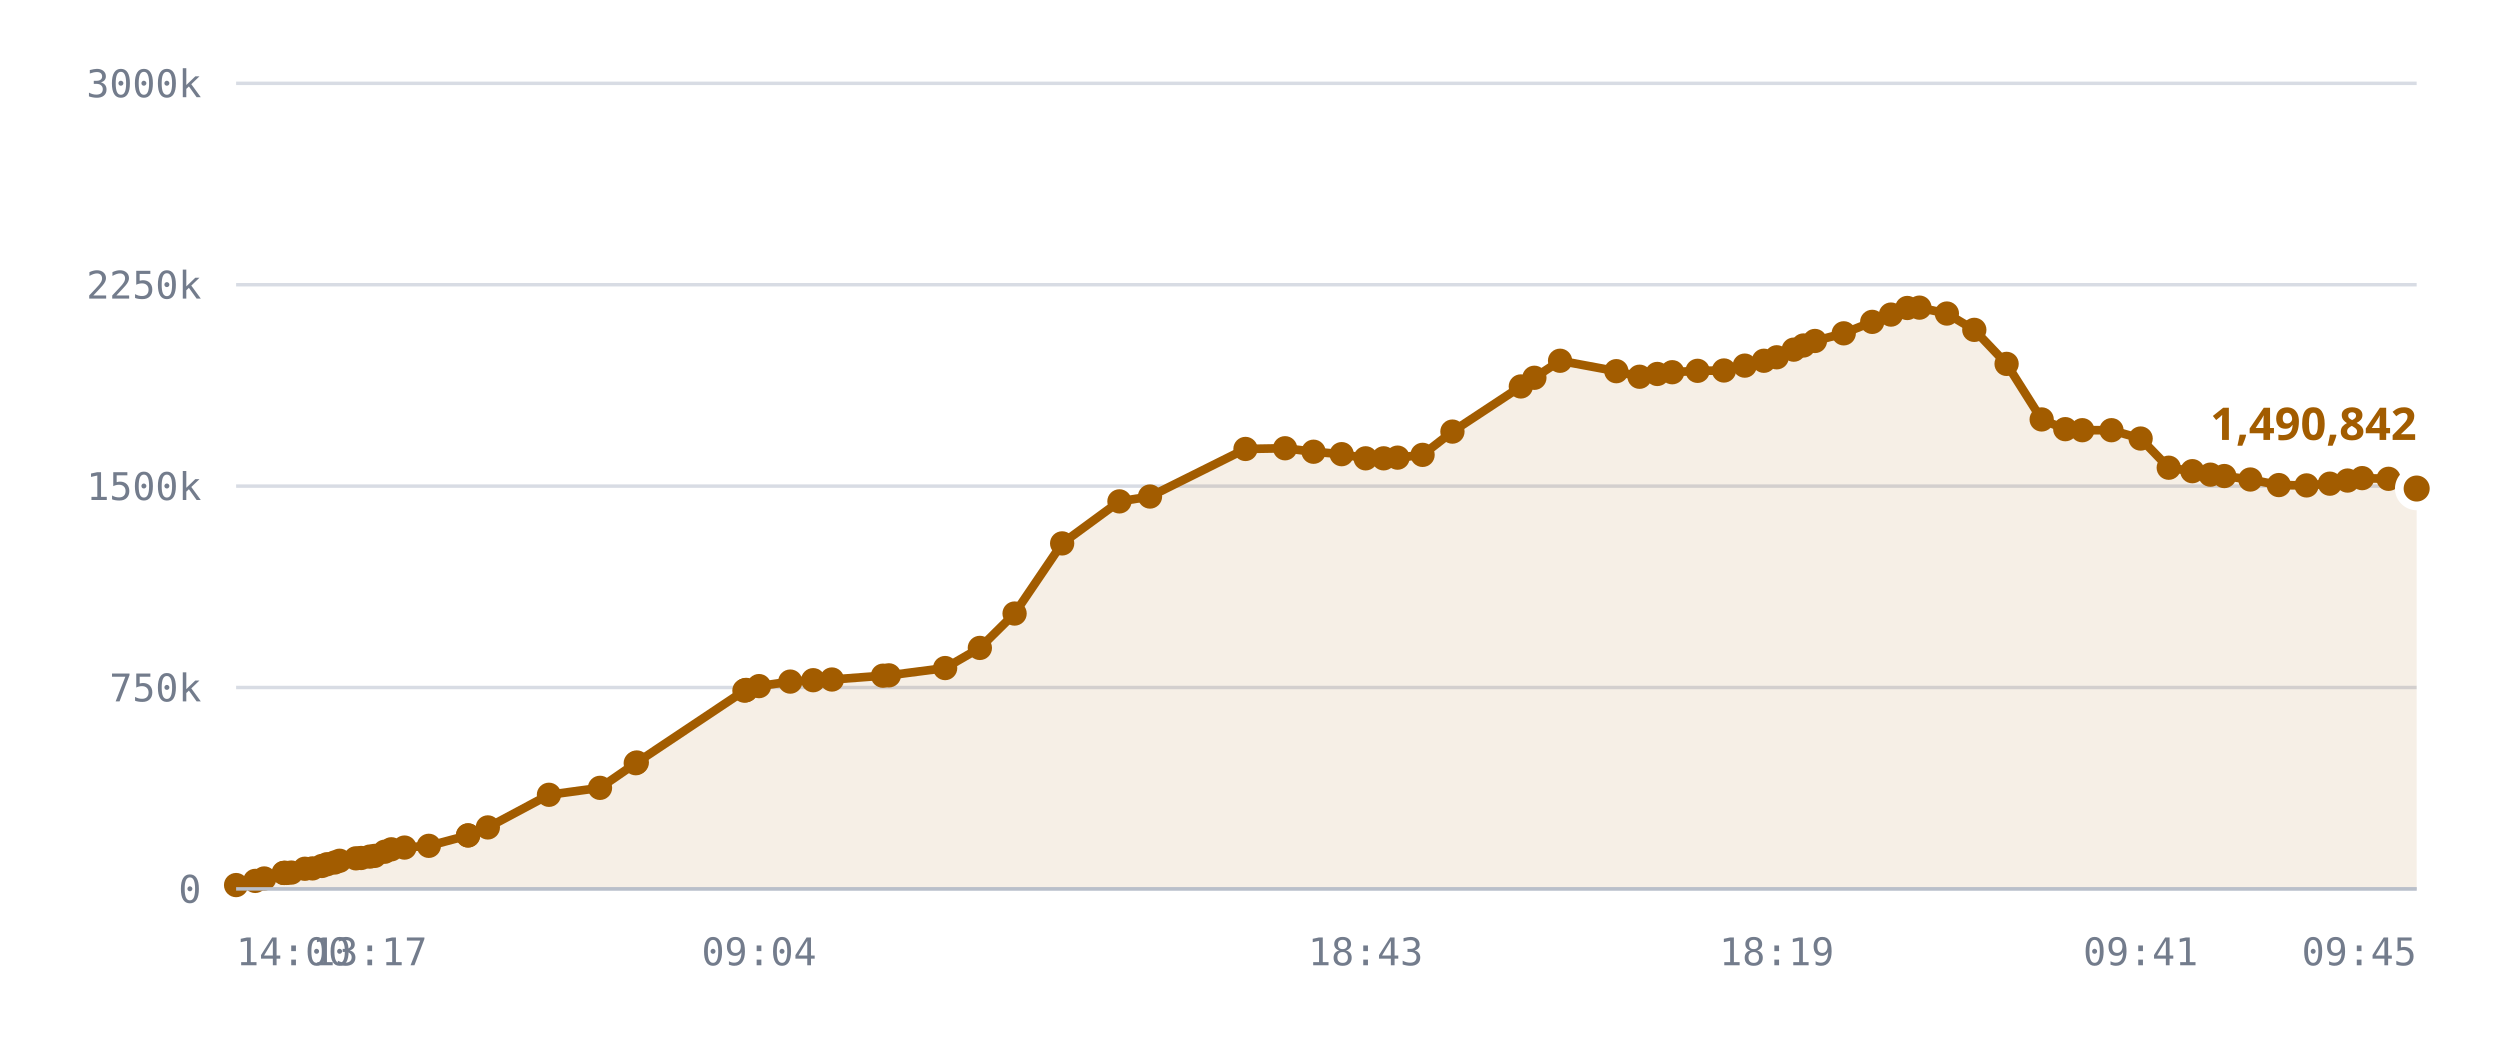
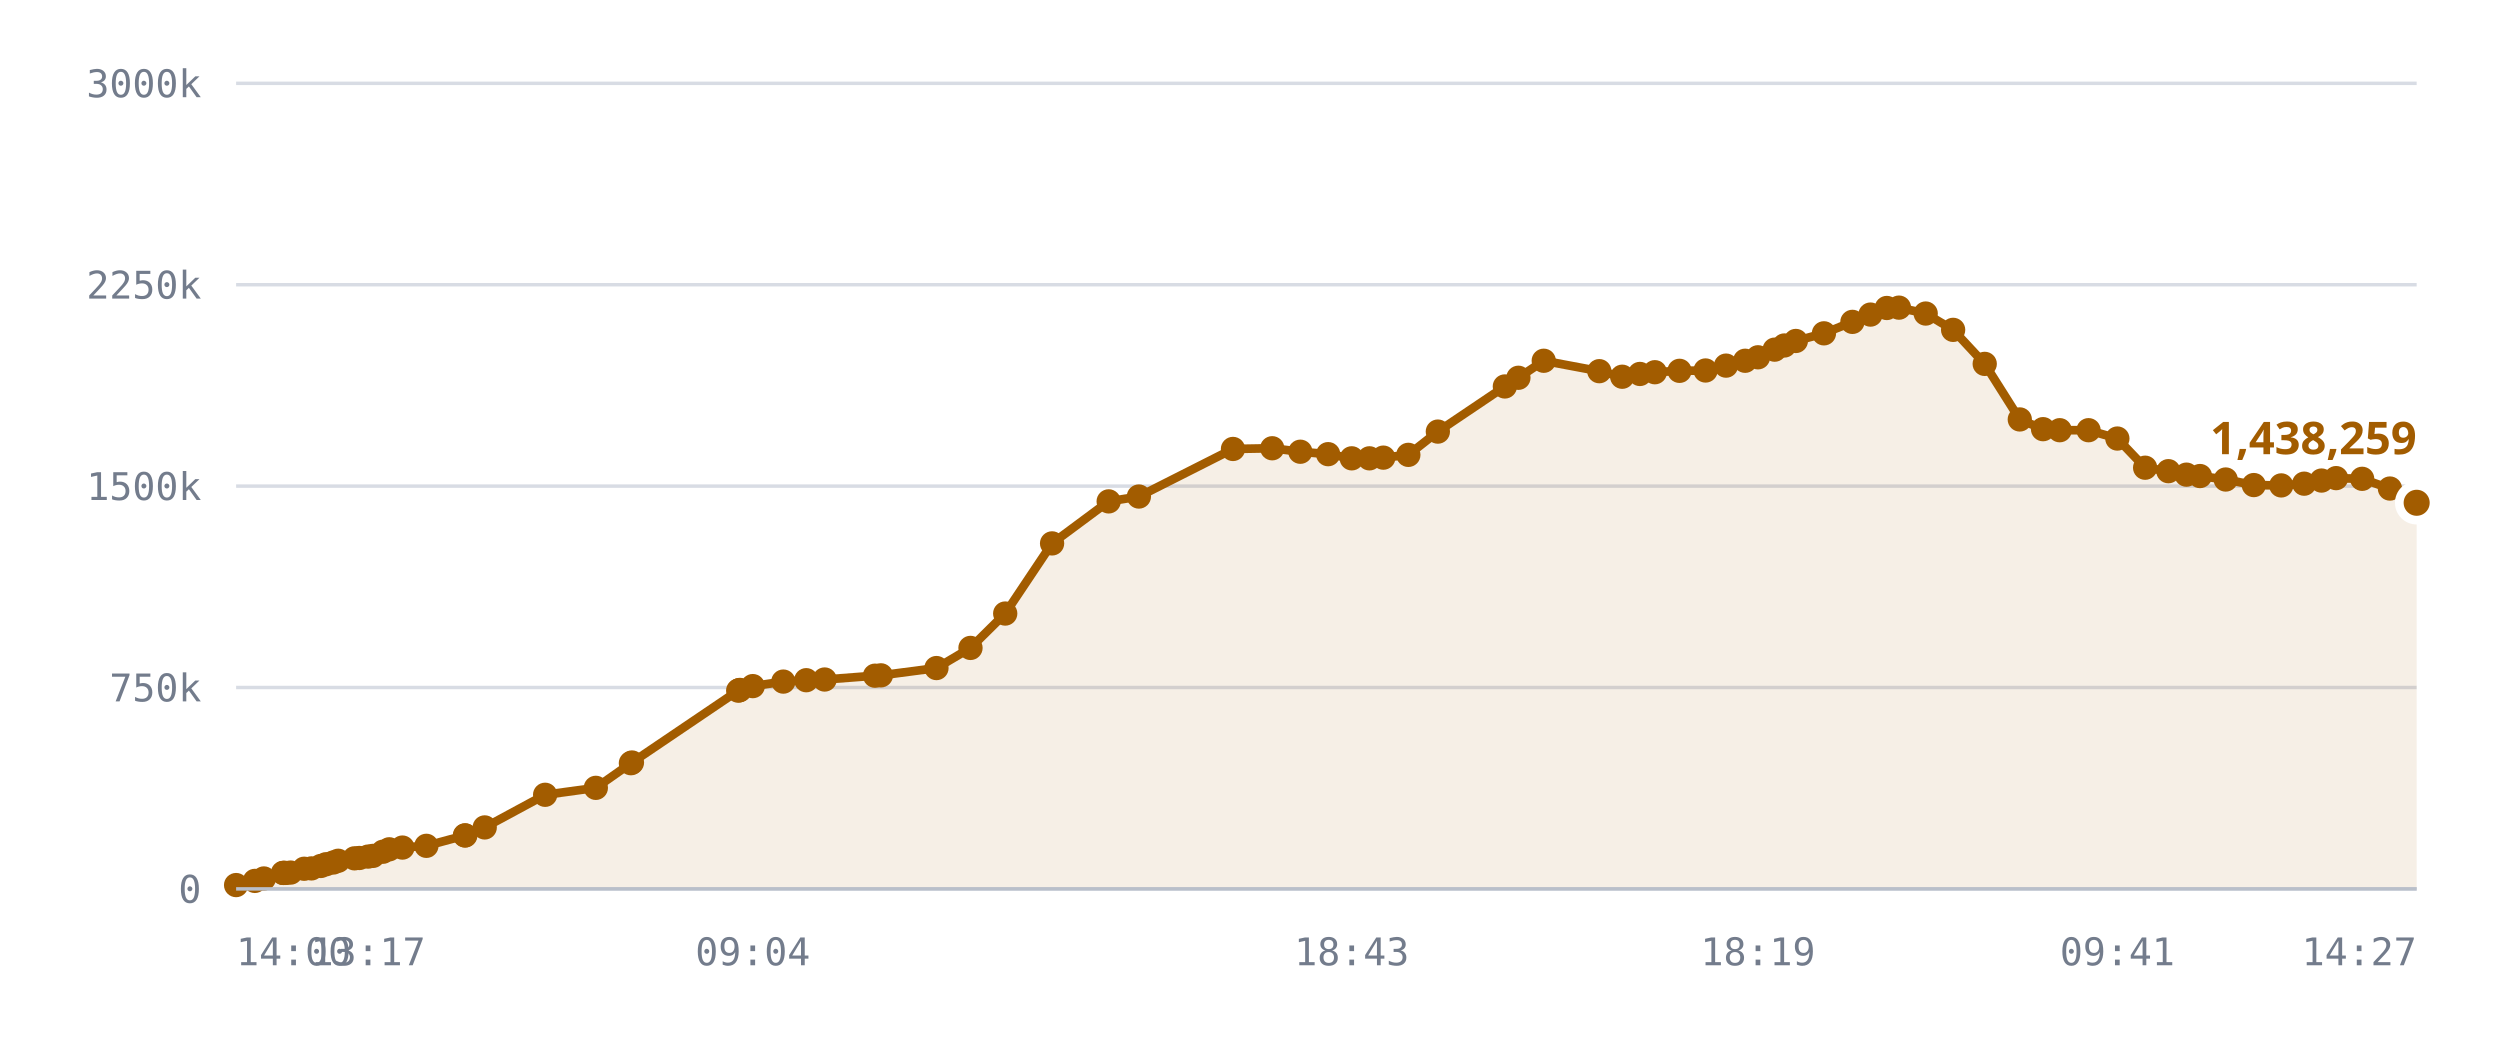
<svg xmlns="http://www.w3.org/2000/svg" viewBox="0 0 720 300" role="img" aria-label="Published DID profiles, sharded namespace">
  <style>
    .grid      { stroke: var(--chart-grid, #d8dce4); stroke-width: 1; }
    .cap       { stroke: var(--chart-cap, #9a2b22); stroke-width: 1.5; stroke-dasharray: 5 4; }
    .cap-label { fill: var(--chart-cap, #9a2b22); font: 600 11px Archivo, system-ui, sans-serif; letter-spacing: .04em; }
    .tick      { fill: var(--chart-muted, #737c8c); font: 500 11px "IBM Plex Mono", ui-monospace, monospace; }
    .tick-y    { text-anchor: end; }
    .tick-x    { text-anchor: middle; }
    .series    { fill: none; stroke: var(--chart-line, #a25c00); stroke-width: 2.5; stroke-linejoin: round; stroke-linecap: round; }
    .fill      { fill: var(--chart-fill, rgba(162,92,0,.10)); stroke: none; }
    .dot       { fill: var(--chart-line, #a25c00); }
    .dot-last  { stroke: var(--chart-bg, #fff); stroke-width: 2.5; }
    .end-label { fill: var(--chart-line, #a25c00); font: 700 13px Archivo, system-ui, sans-serif; }
    .axis      { stroke: var(--chart-axis, #b9bfca); stroke-width: 1; }
  </style>
  <line x1="68" y1="256.0" x2="696" y2="256.0" class="grid" />
  <text x="58" y="260.0" class="tick tick-y">0</text>
  <line x1="68" y1="198.0" x2="696" y2="198.0" class="grid" />
  <text x="58" y="202.0" class="tick tick-y">750k</text>
  <line x1="68" y1="140.0" x2="696" y2="140.0" class="grid" />
  <text x="58" y="144.0" class="tick tick-y">1500k</text>
  <line x1="68" y1="82.0" x2="696" y2="82.0" class="grid" />
  <text x="58" y="86.0" class="tick tick-y">2250k</text>
  <line x1="68" y1="24.0" x2="696" y2="24.0" class="grid" />
  <text x="58" y="28.0" class="tick tick-y">3000k</text>
-   <path d="M68.0,254.9 L73.5,253.7 L76.1,253.0 L81.7,251.4 L81.9,251.4 L82.0,251.4 L82.5,251.4 L83.9,251.3 L87.8,250.2 L90.0,250.1 L92.7,249.4 L94.2,248.9 L96.4,248.4 L97.8,247.9 L102.5,247.2 L104.0,247.1 L106.5,246.7 L107.9,246.5 L110.8,245.3 L112.7,244.6 L116.5,244.1 L123.5,243.6 L134.8,240.6 L134.8,240.6 L140.5,238.3 L158.1,228.9 L172.8,226.9 L183.1,219.8 L183.4,219.6 L214.4,198.9 L214.7,198.8 L214.9,198.7 L218.6,197.6 L227.6,196.3 L234.2,195.9 L239.6,195.7 L254.3,194.6 L256.0,194.5 L272.2,192.4 L282.2,186.6 L292.2,176.7 L305.9,156.5 L322.4,144.4 L331.2,143.0 L358.7,129.3 L370.1,129.1 L378.3,130.1 L386.4,130.8 L393.3,132.0 L398.5,132.0 L402.5,131.8 L409.7,131.0 L418.3,124.3 L438.0,111.3 L441.9,108.8 L449.3,103.9 L465.5,106.9 L472.2,108.5 L477.3,107.7 L481.6,107.2 L488.9,106.8 L496.5,106.7 L502.5,105.3 L508.0,103.9 L511.7,102.9 L516.6,100.7 L519.4,99.5 L522.7,98.2 L531.0,96.0 L539.2,92.7 L544.6,90.6 L549.3,88.7 L552.8,88.6 L560.7,90.3 L568.6,95.0 L577.9,104.8 L588.0,120.8 L594.8,123.6 L599.7,123.9 L608.1,123.9 L616.5,126.3 L624.6,134.7 L631.4,135.7 L636.6,136.7 L640.6,137.1 L648.1,138.1 L656.3,139.7 L664.3,139.8 L671.0,139.3 L676.1,138.4 L680.3,137.7 L687.9,137.9 L696.0,140.7 L696.0,256.0 L68.0,256.0 Z" class="fill" />
-   <path d="M68.0,254.9 L73.5,253.7 L76.1,253.0 L81.7,251.4 L81.9,251.4 L82.0,251.4 L82.5,251.4 L83.9,251.3 L87.8,250.2 L90.0,250.1 L92.7,249.4 L94.2,248.9 L96.4,248.4 L97.8,247.9 L102.5,247.2 L104.0,247.1 L106.5,246.7 L107.9,246.5 L110.8,245.3 L112.7,244.6 L116.5,244.1 L123.5,243.6 L134.8,240.6 L134.8,240.6 L140.5,238.3 L158.1,228.9 L172.8,226.9 L183.1,219.8 L183.4,219.6 L214.4,198.9 L214.7,198.8 L214.9,198.7 L218.6,197.6 L227.6,196.3 L234.2,195.9 L239.6,195.7 L254.3,194.6 L256.0,194.5 L272.2,192.4 L282.2,186.6 L292.2,176.7 L305.9,156.5 L322.4,144.4 L331.2,143.0 L358.7,129.3 L370.1,129.1 L378.3,130.1 L386.4,130.8 L393.3,132.0 L398.5,132.0 L402.5,131.8 L409.7,131.0 L418.3,124.3 L438.0,111.3 L441.9,108.8 L449.3,103.9 L465.5,106.9 L472.2,108.5 L477.3,107.7 L481.6,107.2 L488.9,106.8 L496.5,106.7 L502.5,105.3 L508.0,103.9 L511.7,102.9 L516.6,100.7 L519.4,99.5 L522.7,98.2 L531.0,96.0 L539.2,92.7 L544.6,90.6 L549.3,88.7 L552.8,88.6 L560.7,90.3 L568.6,95.0 L577.9,104.8 L588.0,120.8 L594.8,123.6 L599.7,123.9 L608.1,123.9 L616.5,126.3 L624.6,134.7 L631.4,135.7 L636.6,136.7 L640.6,137.1 L648.1,138.1 L656.3,139.7 L664.3,139.8 L671.0,139.3 L676.1,138.4 L680.3,137.7 L687.9,137.9 L696.0,140.7" class="series" />
+   <path d="M68.0,254.9 L73.4,253.7 L76.0,253.0 L81.5,251.4 L81.7,251.4 L81.8,251.4 L82.3,251.4 L83.7,251.3 L87.6,250.2 L89.7,250.1 L92.4,249.4 L93.9,248.9 L96.0,248.4 L97.4,247.9 L102.1,247.2 L103.5,247.1 L106.0,246.7 L107.4,246.5 L110.3,245.3 L112.1,244.6 L115.9,244.1 L122.8,243.6 L133.9,240.6 L134.0,240.6 L139.6,238.3 L157.0,228.9 L171.6,226.9 L181.7,219.8 L182.0,219.6 L212.6,198.9 L212.9,198.8 L213.1,198.7 L216.8,197.6 L225.6,196.3 L232.2,195.9 L237.5,195.7 L252.0,194.6 L253.7,194.5 L269.7,192.4 L279.5,186.6 L289.5,176.7 L303.0,156.5 L319.3,144.4 L328.0,143.0 L355.1,129.3 L366.4,129.1 L374.5,130.1 L382.5,130.8 L389.3,132.0 L394.4,132.0 L398.4,131.8 L405.6,131.0 L414.1,124.3 L433.4,111.3 L437.3,108.8 L444.6,103.9 L460.6,106.9 L467.2,108.5 L472.3,107.7 L476.6,107.2 L483.7,106.8 L491.2,106.7 L497.1,105.3 L502.6,103.9 L506.3,102.9 L511.1,100.7 L513.9,99.5 L517.2,98.2 L525.3,96.0 L533.5,92.7 L538.7,90.6 L543.4,88.7 L546.9,88.6 L554.6,90.3 L562.5,95.0 L571.6,104.8 L581.7,120.8 L588.4,123.6 L593.2,123.9 L601.5,123.9 L609.8,126.3 L617.8,134.7 L624.5,135.7 L629.7,136.7 L633.6,137.1 L641.0,138.1 L649.1,139.7 L657.0,139.8 L663.6,139.3 L668.6,138.4 L672.8,137.7 L680.3,137.9 L688.3,140.7 L696.0,144.8 L696.0,256.0 L68.0,256.0 Z" class="fill" />
+   <path d="M68.0,254.9 L73.4,253.7 L76.0,253.0 L81.5,251.4 L81.7,251.4 L81.8,251.4 L82.3,251.4 L83.7,251.3 L87.6,250.2 L89.7,250.1 L92.4,249.4 L93.9,248.9 L96.0,248.4 L97.4,247.9 L102.1,247.2 L103.5,247.1 L106.0,246.7 L107.4,246.5 L110.3,245.3 L112.1,244.6 L115.9,244.1 L122.8,243.6 L133.9,240.6 L134.0,240.6 L139.6,238.3 L157.0,228.9 L171.6,226.9 L181.7,219.8 L182.0,219.6 L212.6,198.9 L212.9,198.8 L213.1,198.7 L216.8,197.6 L225.6,196.3 L232.2,195.9 L237.5,195.7 L252.0,194.6 L253.7,194.5 L269.7,192.4 L279.5,186.6 L289.5,176.7 L303.0,156.5 L319.3,144.4 L328.0,143.0 L355.1,129.3 L366.4,129.1 L374.5,130.1 L382.5,130.8 L389.3,132.0 L394.4,132.0 L398.4,131.8 L405.6,131.0 L414.1,124.3 L433.4,111.3 L437.3,108.8 L444.6,103.9 L460.6,106.9 L467.2,108.5 L472.3,107.7 L476.6,107.2 L483.7,106.8 L491.2,106.7 L497.1,105.3 L502.6,103.9 L506.3,102.9 L511.1,100.7 L513.9,99.5 L517.2,98.2 L525.3,96.0 L533.5,92.7 L538.7,90.6 L543.4,88.7 L546.9,88.6 L554.6,90.3 L562.5,95.0 L571.6,104.8 L581.7,120.8 L588.4,123.6 L593.2,123.9 L601.5,123.9 L609.8,126.3 L617.8,134.7 L624.5,135.7 L629.7,136.7 L633.6,137.1 L641.0,138.1 L649.1,139.7 L657.0,139.8 L663.6,139.3 L668.6,138.4 L672.8,137.7 L680.3,137.9 L688.3,140.7 L696.0,144.8" class="series" />
  <circle cx="68.0" cy="254.9" r="3.5" class="dot" />
-   <circle cx="73.5" cy="253.7" r="3.5" class="dot" />
-   <circle cx="76.1" cy="253.0" r="3.5" class="dot" />
+   <circle cx="73.4" cy="253.7" r="3.5" class="dot" />
+   <circle cx="76.0" cy="253.0" r="3.5" class="dot" />
+   <circle cx="81.5" cy="251.4" r="3.5" class="dot" />
  <circle cx="81.7" cy="251.4" r="3.5" class="dot" />
-   <circle cx="81.9" cy="251.4" r="3.5" class="dot" />
-   <circle cx="82.0" cy="251.4" r="3.5" class="dot" />
-   <circle cx="82.5" cy="251.4" r="3.5" class="dot" />
-   <circle cx="83.9" cy="251.3" r="3.5" class="dot" />
-   <circle cx="87.8" cy="250.2" r="3.5" class="dot" />
-   <circle cx="90.0" cy="250.1" r="3.5" class="dot" />
-   <circle cx="92.7" cy="249.4" r="3.5" class="dot" />
-   <circle cx="94.2" cy="248.9" r="3.5" class="dot" />
-   <circle cx="96.4" cy="248.4" r="3.5" class="dot" />
-   <circle cx="97.8" cy="247.9" r="3.5" class="dot" />
-   <circle cx="102.5" cy="247.2" r="3.5" class="dot" />
-   <circle cx="104.0" cy="247.1" r="3.5" class="dot" />
-   <circle cx="106.5" cy="246.7" r="3.5" class="dot" />
-   <circle cx="107.9" cy="246.5" r="3.5" class="dot" />
-   <circle cx="110.8" cy="245.3" r="3.5" class="dot" />
-   <circle cx="112.7" cy="244.6" r="3.5" class="dot" />
-   <circle cx="116.5" cy="244.1" r="3.5" class="dot" />
-   <circle cx="123.5" cy="243.6" r="3.5" class="dot" />
-   <circle cx="134.8" cy="240.6" r="3.5" class="dot" />
-   <circle cx="134.8" cy="240.6" r="3.5" class="dot" />
-   <circle cx="140.5" cy="238.3" r="3.5" class="dot" />
-   <circle cx="158.1" cy="228.9" r="3.5" class="dot" />
-   <circle cx="172.8" cy="226.9" r="3.5" class="dot" />
-   <circle cx="183.1" cy="219.8" r="3.5" class="dot" />
-   <circle cx="183.4" cy="219.6" r="3.5" class="dot" />
-   <circle cx="214.4" cy="198.9" r="3.5" class="dot" />
-   <circle cx="214.7" cy="198.8" r="3.5" class="dot" />
-   <circle cx="214.9" cy="198.7" r="3.5" class="dot" />
-   <circle cx="218.6" cy="197.6" r="3.5" class="dot" />
-   <circle cx="227.6" cy="196.3" r="3.5" class="dot" />
-   <circle cx="234.2" cy="195.9" r="3.5" class="dot" />
-   <circle cx="239.6" cy="195.7" r="3.5" class="dot" />
-   <circle cx="254.3" cy="194.6" r="3.5" class="dot" />
-   <circle cx="256.0" cy="194.5" r="3.5" class="dot" />
-   <circle cx="272.2" cy="192.4" r="3.5" class="dot" />
-   <circle cx="282.2" cy="186.6" r="3.5" class="dot" />
-   <circle cx="292.2" cy="176.7" r="3.5" class="dot" />
-   <circle cx="305.9" cy="156.5" r="3.5" class="dot" />
-   <circle cx="322.4" cy="144.4" r="3.5" class="dot" />
-   <circle cx="331.2" cy="143.0" r="3.5" class="dot" />
-   <circle cx="358.7" cy="129.3" r="3.5" class="dot" />
-   <circle cx="370.1" cy="129.1" r="3.5" class="dot" />
-   <circle cx="378.3" cy="130.1" r="3.5" class="dot" />
-   <circle cx="386.4" cy="130.8" r="3.5" class="dot" />
-   <circle cx="393.3" cy="132.0" r="3.5" class="dot" />
-   <circle cx="398.5" cy="132.0" r="3.5" class="dot" />
-   <circle cx="402.5" cy="131.8" r="3.5" class="dot" />
-   <circle cx="409.7" cy="131.0" r="3.5" class="dot" />
-   <circle cx="418.3" cy="124.3" r="3.5" class="dot" />
-   <circle cx="438.0" cy="111.3" r="3.5" class="dot" />
-   <circle cx="441.9" cy="108.8" r="3.5" class="dot" />
-   <circle cx="449.3" cy="103.9" r="3.5" class="dot" />
-   <circle cx="465.5" cy="106.9" r="3.5" class="dot" />
-   <circle cx="472.2" cy="108.5" r="3.5" class="dot" />
-   <circle cx="477.3" cy="107.7" r="3.5" class="dot" />
-   <circle cx="481.6" cy="107.2" r="3.5" class="dot" />
-   <circle cx="488.9" cy="106.8" r="3.5" class="dot" />
-   <circle cx="496.5" cy="106.7" r="3.5" class="dot" />
-   <circle cx="502.5" cy="105.3" r="3.5" class="dot" />
-   <circle cx="508.0" cy="103.9" r="3.5" class="dot" />
-   <circle cx="511.7" cy="102.9" r="3.5" class="dot" />
-   <circle cx="516.6" cy="100.7" r="3.5" class="dot" />
-   <circle cx="519.4" cy="99.5" r="3.5" class="dot" />
-   <circle cx="522.7" cy="98.2" r="3.5" class="dot" />
-   <circle cx="531.0" cy="96.0" r="3.5" class="dot" />
-   <circle cx="539.2" cy="92.7" r="3.5" class="dot" />
-   <circle cx="544.6" cy="90.6" r="3.5" class="dot" />
-   <circle cx="549.3" cy="88.7" r="3.5" class="dot" />
-   <circle cx="552.8" cy="88.6" r="3.5" class="dot" />
-   <circle cx="560.7" cy="90.3" r="3.5" class="dot" />
-   <circle cx="568.6" cy="95.0" r="3.5" class="dot" />
-   <circle cx="577.9" cy="104.8" r="3.5" class="dot" />
-   <circle cx="588.0" cy="120.8" r="3.5" class="dot" />
-   <circle cx="594.8" cy="123.6" r="3.5" class="dot" />
-   <circle cx="599.7" cy="123.9" r="3.5" class="dot" />
-   <circle cx="608.1" cy="123.9" r="3.5" class="dot" />
-   <circle cx="616.5" cy="126.3" r="3.5" class="dot" />
-   <circle cx="624.6" cy="134.7" r="3.5" class="dot" />
-   <circle cx="631.4" cy="135.7" r="3.5" class="dot" />
-   <circle cx="636.6" cy="136.7" r="3.5" class="dot" />
-   <circle cx="640.6" cy="137.1" r="3.5" class="dot" />
-   <circle cx="648.1" cy="138.1" r="3.5" class="dot" />
-   <circle cx="656.3" cy="139.7" r="3.5" class="dot" />
-   <circle cx="664.3" cy="139.8" r="3.5" class="dot" />
-   <circle cx="671.0" cy="139.3" r="3.5" class="dot" />
-   <circle cx="676.1" cy="138.4" r="3.5" class="dot" />
-   <circle cx="680.3" cy="137.7" r="3.5" class="dot" />
-   <circle cx="687.9" cy="137.9" r="3.5" class="dot" />
-   <circle cx="696.0" cy="140.7" r="5" class="dot dot-last" />
-   <text x="696.0" y="126.7" class="end-label" text-anchor="end">1,490,842</text>
+   <circle cx="81.8" cy="251.4" r="3.5" class="dot" />
+   <circle cx="82.3" cy="251.4" r="3.5" class="dot" />
+   <circle cx="83.7" cy="251.3" r="3.5" class="dot" />
+   <circle cx="87.6" cy="250.2" r="3.5" class="dot" />
+   <circle cx="89.7" cy="250.1" r="3.5" class="dot" />
+   <circle cx="92.4" cy="249.4" r="3.5" class="dot" />
+   <circle cx="93.9" cy="248.9" r="3.5" class="dot" />
+   <circle cx="96.0" cy="248.4" r="3.5" class="dot" />
+   <circle cx="97.4" cy="247.9" r="3.5" class="dot" />
+   <circle cx="102.1" cy="247.2" r="3.5" class="dot" />
+   <circle cx="103.5" cy="247.1" r="3.5" class="dot" />
+   <circle cx="106.0" cy="246.7" r="3.5" class="dot" />
+   <circle cx="107.4" cy="246.5" r="3.5" class="dot" />
+   <circle cx="110.3" cy="245.3" r="3.5" class="dot" />
+   <circle cx="112.1" cy="244.6" r="3.5" class="dot" />
+   <circle cx="115.9" cy="244.1" r="3.5" class="dot" />
+   <circle cx="122.8" cy="243.6" r="3.5" class="dot" />
+   <circle cx="133.9" cy="240.6" r="3.5" class="dot" />
+   <circle cx="134.0" cy="240.6" r="3.5" class="dot" />
+   <circle cx="139.6" cy="238.3" r="3.5" class="dot" />
+   <circle cx="157.0" cy="228.9" r="3.5" class="dot" />
+   <circle cx="171.6" cy="226.9" r="3.5" class="dot" />
+   <circle cx="181.7" cy="219.8" r="3.5" class="dot" />
+   <circle cx="182.0" cy="219.6" r="3.5" class="dot" />
+   <circle cx="212.6" cy="198.9" r="3.5" class="dot" />
+   <circle cx="212.9" cy="198.8" r="3.5" class="dot" />
+   <circle cx="213.1" cy="198.7" r="3.5" class="dot" />
+   <circle cx="216.8" cy="197.6" r="3.5" class="dot" />
+   <circle cx="225.6" cy="196.3" r="3.5" class="dot" />
+   <circle cx="232.2" cy="195.9" r="3.5" class="dot" />
+   <circle cx="237.5" cy="195.7" r="3.5" class="dot" />
+   <circle cx="252.0" cy="194.6" r="3.5" class="dot" />
+   <circle cx="253.7" cy="194.5" r="3.5" class="dot" />
+   <circle cx="269.7" cy="192.4" r="3.5" class="dot" />
+   <circle cx="279.5" cy="186.6" r="3.5" class="dot" />
+   <circle cx="289.5" cy="176.7" r="3.5" class="dot" />
+   <circle cx="303.0" cy="156.5" r="3.5" class="dot" />
+   <circle cx="319.3" cy="144.4" r="3.5" class="dot" />
+   <circle cx="328.0" cy="143.0" r="3.5" class="dot" />
+   <circle cx="355.1" cy="129.3" r="3.5" class="dot" />
+   <circle cx="366.4" cy="129.1" r="3.5" class="dot" />
+   <circle cx="374.5" cy="130.1" r="3.5" class="dot" />
+   <circle cx="382.5" cy="130.8" r="3.5" class="dot" />
+   <circle cx="389.3" cy="132.0" r="3.5" class="dot" />
+   <circle cx="394.4" cy="132.0" r="3.5" class="dot" />
+   <circle cx="398.4" cy="131.8" r="3.5" class="dot" />
+   <circle cx="405.6" cy="131.0" r="3.5" class="dot" />
+   <circle cx="414.1" cy="124.3" r="3.5" class="dot" />
+   <circle cx="433.4" cy="111.3" r="3.5" class="dot" />
+   <circle cx="437.3" cy="108.8" r="3.5" class="dot" />
+   <circle cx="444.6" cy="103.9" r="3.5" class="dot" />
+   <circle cx="460.6" cy="106.9" r="3.5" class="dot" />
+   <circle cx="467.2" cy="108.5" r="3.5" class="dot" />
+   <circle cx="472.3" cy="107.7" r="3.5" class="dot" />
+   <circle cx="476.6" cy="107.2" r="3.5" class="dot" />
+   <circle cx="483.7" cy="106.8" r="3.5" class="dot" />
+   <circle cx="491.2" cy="106.7" r="3.5" class="dot" />
+   <circle cx="497.1" cy="105.3" r="3.5" class="dot" />
+   <circle cx="502.6" cy="103.9" r="3.5" class="dot" />
+   <circle cx="506.3" cy="102.9" r="3.5" class="dot" />
+   <circle cx="511.1" cy="100.7" r="3.5" class="dot" />
+   <circle cx="513.9" cy="99.5" r="3.5" class="dot" />
+   <circle cx="517.2" cy="98.2" r="3.5" class="dot" />
+   <circle cx="525.3" cy="96.0" r="3.5" class="dot" />
+   <circle cx="533.5" cy="92.7" r="3.5" class="dot" />
+   <circle cx="538.7" cy="90.6" r="3.5" class="dot" />
+   <circle cx="543.4" cy="88.7" r="3.5" class="dot" />
+   <circle cx="546.9" cy="88.6" r="3.5" class="dot" />
+   <circle cx="554.6" cy="90.3" r="3.5" class="dot" />
+   <circle cx="562.5" cy="95.0" r="3.5" class="dot" />
+   <circle cx="571.6" cy="104.8" r="3.5" class="dot" />
+   <circle cx="581.7" cy="120.8" r="3.5" class="dot" />
+   <circle cx="588.4" cy="123.6" r="3.5" class="dot" />
+   <circle cx="593.2" cy="123.9" r="3.5" class="dot" />
+   <circle cx="601.5" cy="123.9" r="3.5" class="dot" />
+   <circle cx="609.8" cy="126.3" r="3.5" class="dot" />
+   <circle cx="617.8" cy="134.7" r="3.5" class="dot" />
+   <circle cx="624.5" cy="135.7" r="3.5" class="dot" />
+   <circle cx="629.7" cy="136.7" r="3.5" class="dot" />
+   <circle cx="633.6" cy="137.1" r="3.5" class="dot" />
+   <circle cx="641.0" cy="138.1" r="3.5" class="dot" />
+   <circle cx="649.1" cy="139.7" r="3.5" class="dot" />
+   <circle cx="657.0" cy="139.8" r="3.5" class="dot" />
+   <circle cx="663.6" cy="139.3" r="3.5" class="dot" />
+   <circle cx="668.6" cy="138.4" r="3.5" class="dot" />
+   <circle cx="672.8" cy="137.7" r="3.5" class="dot" />
+   <circle cx="680.3" cy="137.9" r="3.5" class="dot" />
+   <circle cx="688.3" cy="140.7" r="3.5" class="dot" />
+   <circle cx="696.0" cy="144.8" r="5" class="dot dot-last" />
+   <text x="696.0" y="130.8" class="end-label" text-anchor="end">1,438,259</text>
  <line x1="68" y1="256" x2="696" y2="256" class="axis" />
  <text x="68.0" y="278" class="tick" text-anchor="start">14:00</text>
-   <text x="106.5" y="278" class="tick" text-anchor="middle">13:17</text>
-   <text x="218.6" y="278" class="tick" text-anchor="middle">09:04</text>
-   <text x="393.3" y="278" class="tick" text-anchor="middle">18:43</text>
-   <text x="511.7" y="278" class="tick" text-anchor="middle">18:19</text>
-   <text x="616.5" y="278" class="tick" text-anchor="middle">09:41</text>
-   <text x="696.0" y="278" class="tick" text-anchor="end">09:45</text>
+   <text x="106.0" y="278" class="tick" text-anchor="middle">13:17</text>
+   <text x="216.8" y="278" class="tick" text-anchor="middle">09:04</text>
+   <text x="389.3" y="278" class="tick" text-anchor="middle">18:43</text>
+   <text x="506.3" y="278" class="tick" text-anchor="middle">18:19</text>
+   <text x="609.8" y="278" class="tick" text-anchor="middle">09:41</text>
+   <text x="696.0" y="278" class="tick" text-anchor="end">14:27</text>
</svg>
